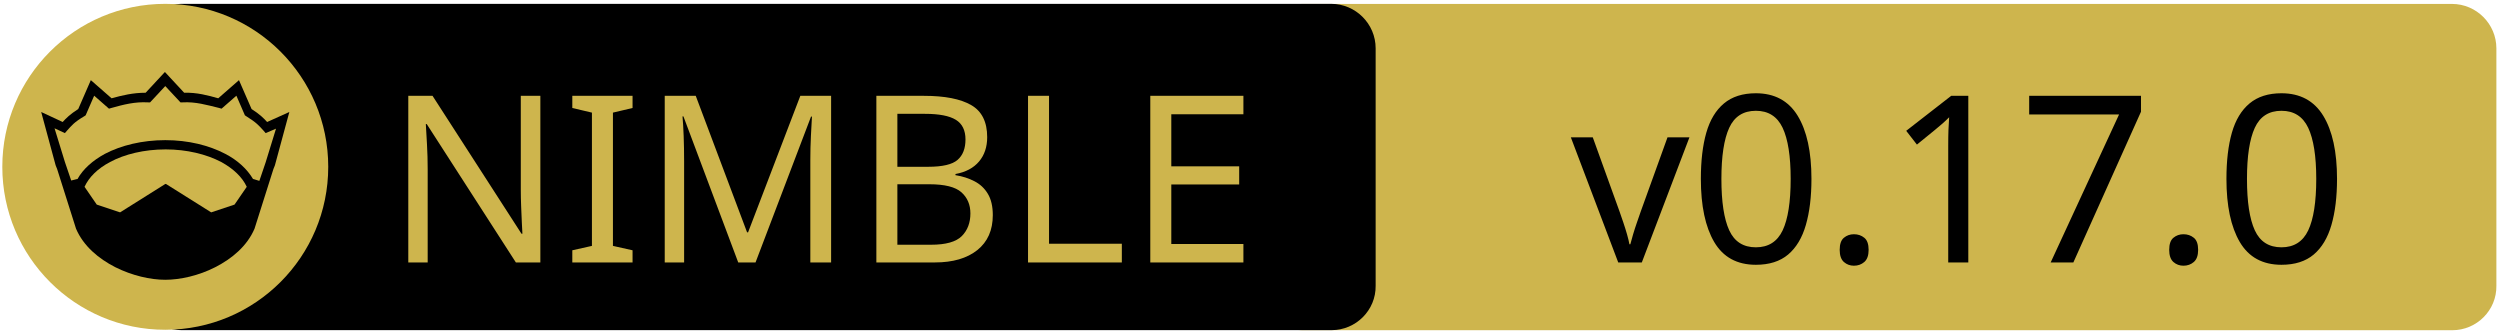
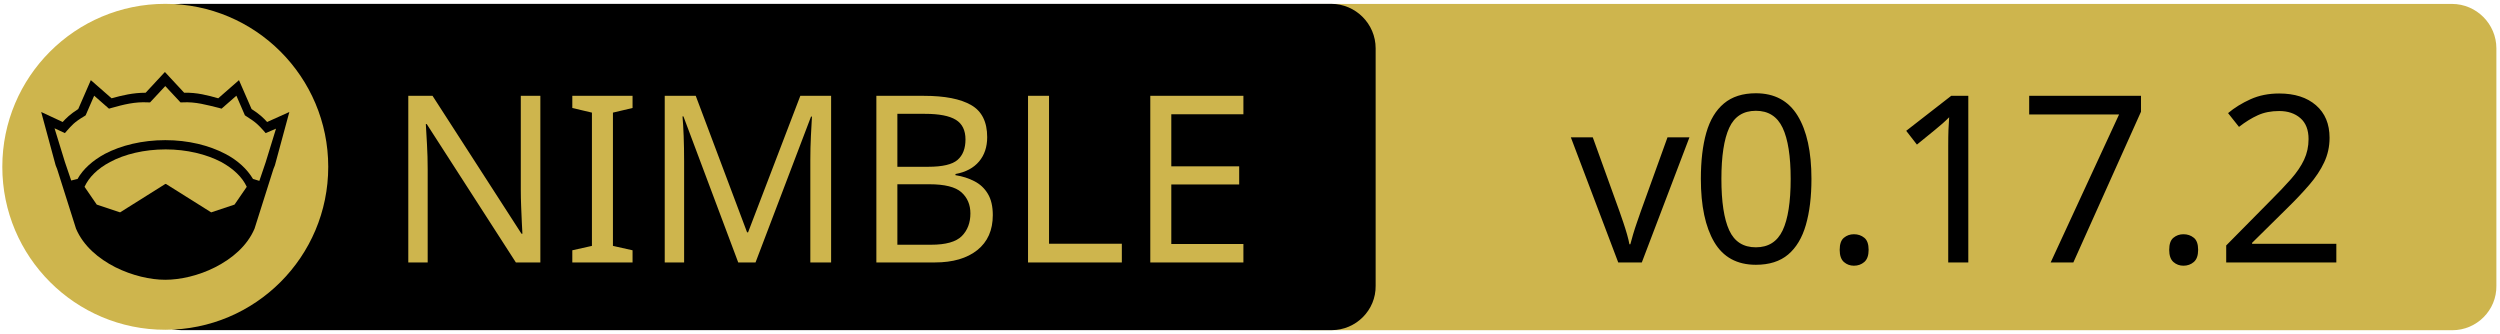
<svg xmlns="http://www.w3.org/2000/svg" xmlns:xlink="http://www.w3.org/1999/xlink" width="675" height="90" xml:space="preserve" version="1.1">
  <a xlink:href="https://github.com/luisacosta828/pgxcrown">
    <g>
      <path fill="#CEB54D" id="svg_15" d="m662.123,89.159l-310.5,0c-6.6,0 -12,-5.4 -12,-12l0,-64.1c0,-6.6 5.4,-12 12,-12l310.4,0c6.6,0 12,5.4 12,12l0,64.1c0.1,6.6 -5.3,12 -11.9,12z" />
      <path id="svg_1" d="m359.524,89.139l-310.5,0c-6.6,0 -12,-5.4 -12,-12l0,-64.1c0,-6.6 5.4,-12 12,-12l310.4,0c6.6,0 12,5.4 12,12l0,64.1c0.1,6.6 -5.3,12 -11.9,12z" />
      <rect id="svg_2" fill="none" height="45.9" width="315.3" class="st0" y="24.539" x="60.224" />
      <circle id="svg_4" fill="#CEB54D" r="44" cy="45.039" cx="44.624" class="st1" />
      <g id="XMLID_4_">
        <path id="svg_5" d="m78.124,30.239l-3.9,14.4l-0.4,1l-5.1,16.1c0,0 0,0 0,0c-2,4.7 -6.1,8.1 -10.6,10.4c-4.5,2.3 -9.5,3.4 -13.5,3.4c-4,0 -8.9,-1.1 -13.5,-3.4c-4.5,-2.3 -8.6,-5.7 -10.6,-10.4c0,0 0,0 0,0l-5.1,-16.1l-0.4,-1l-3.9,-14.4l5.8,2.7c0.9,-1 2,-2.1 4.2,-3.5l3.4,-7.8l5.6,4.9c2.9,-0.8 5.8,-1.5 9.2,-1.5l5.2,-5.6l5.2,5.6c3.4,-0.1 6.4,0.7 9.2,1.5l5.6,-4.9l3.4,7.8c2.2,1.4 3.3,2.5 4.2,3.5l6,-2.7z" />
        <g id="XMLID_6_">
          <g id="svg_6">
            <path id="svg_7" fill="#CEB54D" d="m66.624,50.439l-3.3,4.8l-6.3,2.1l-12.1,-7.6c-0.1,-0.1 -0.3,-0.1 -0.4,0l-12.1,7.6l-6.3,-2.1l-3.3,-4.8c1.2,-2.6 3.5,-4.9 6.9,-6.7c3.9,-2.1 9.2,-3.4 15,-3.4c5.7,0 11,1.3 15,3.4c3.3,1.8 5.7,4.1 6.9,6.7z" class="st1" />
          </g>
          <g id="svg_8" />
        </g>
        <g id="XMLID_5_">
          <g id="svg_9">
            <path id="svg_10" fill="#CEB54D" d="m74.524,34.739l-2.8,9.1l-1.7,5l-1.6,-0.5c0,0 -0.1,0 -0.1,0c-1.6,-2.7 -4.2,-5.1 -7.5,-6.8c-4.4,-2.3 -10,-3.7 -16.2,-3.7c-6.2,0 -11.9,1.4 -16.3,3.7c-3.3,1.8 -5.9,4.1 -7.4,6.8c0,0 -0.1,0 -0.1,0l-1.6,0.4l-1.7,-5l-2.8,-9.1l2.8,1.3l0.6,-0.7c1.2,-1.3 1.8,-2.2 4.7,-3.9l0.3,-0.2l2.3,-5.3l4,3.5l0.7,-0.2c3.2,-0.9 6.3,-1.7 9.8,-1.5l0.6,0l4.1,-4.4l4.1,4.4l0.6,0c3.5,-0.2 6.5,0.7 9.8,1.5l0.7,0.2l4,-3.5l2.3,5.3l0.3,0.2c2.9,1.8 3.5,2.6 4.7,3.9l0.6,0.7l2.8,-1.2z" class="st1" />
          </g>
          <g id="svg_11" />
        </g>
      </g>
      <text x="-442" y="-350.021" id="svg_16" font-size="63px" font-family="'PT Sans Caption', 'Tahoma', 'Helvetica Neue Medium', 'PT Sans', sans-serif" fill="#CEB54D" class="st1 st2 st3" transform="matrix(1 0 0 1 546.13 420.879)">NIMBLE</text>
-       <text x="-122.0" y="-350.012" id="svg_17" font-size="63.012px" font-family="'PT Sans Caption', 'Tahoma', 'Helvetica Neue Medium', 'PT Sans', sans-serif" fill="#000000" class="st1 st2 st3" transform="matrix(1 0 0 1 546.13 420.879)">v0.17.0</text>
+       <text x="-122.0" y="-350.012" id="svg_17" font-size="63.012px" font-family="'PT Sans Caption', 'Tahoma', 'Helvetica Neue Medium', 'PT Sans', sans-serif" fill="#000000" class="st1 st2 st3" transform="matrix(1 0 0 1 546.13 420.879)">v0.17.2</text>
    </g>
  </a>
</svg>
